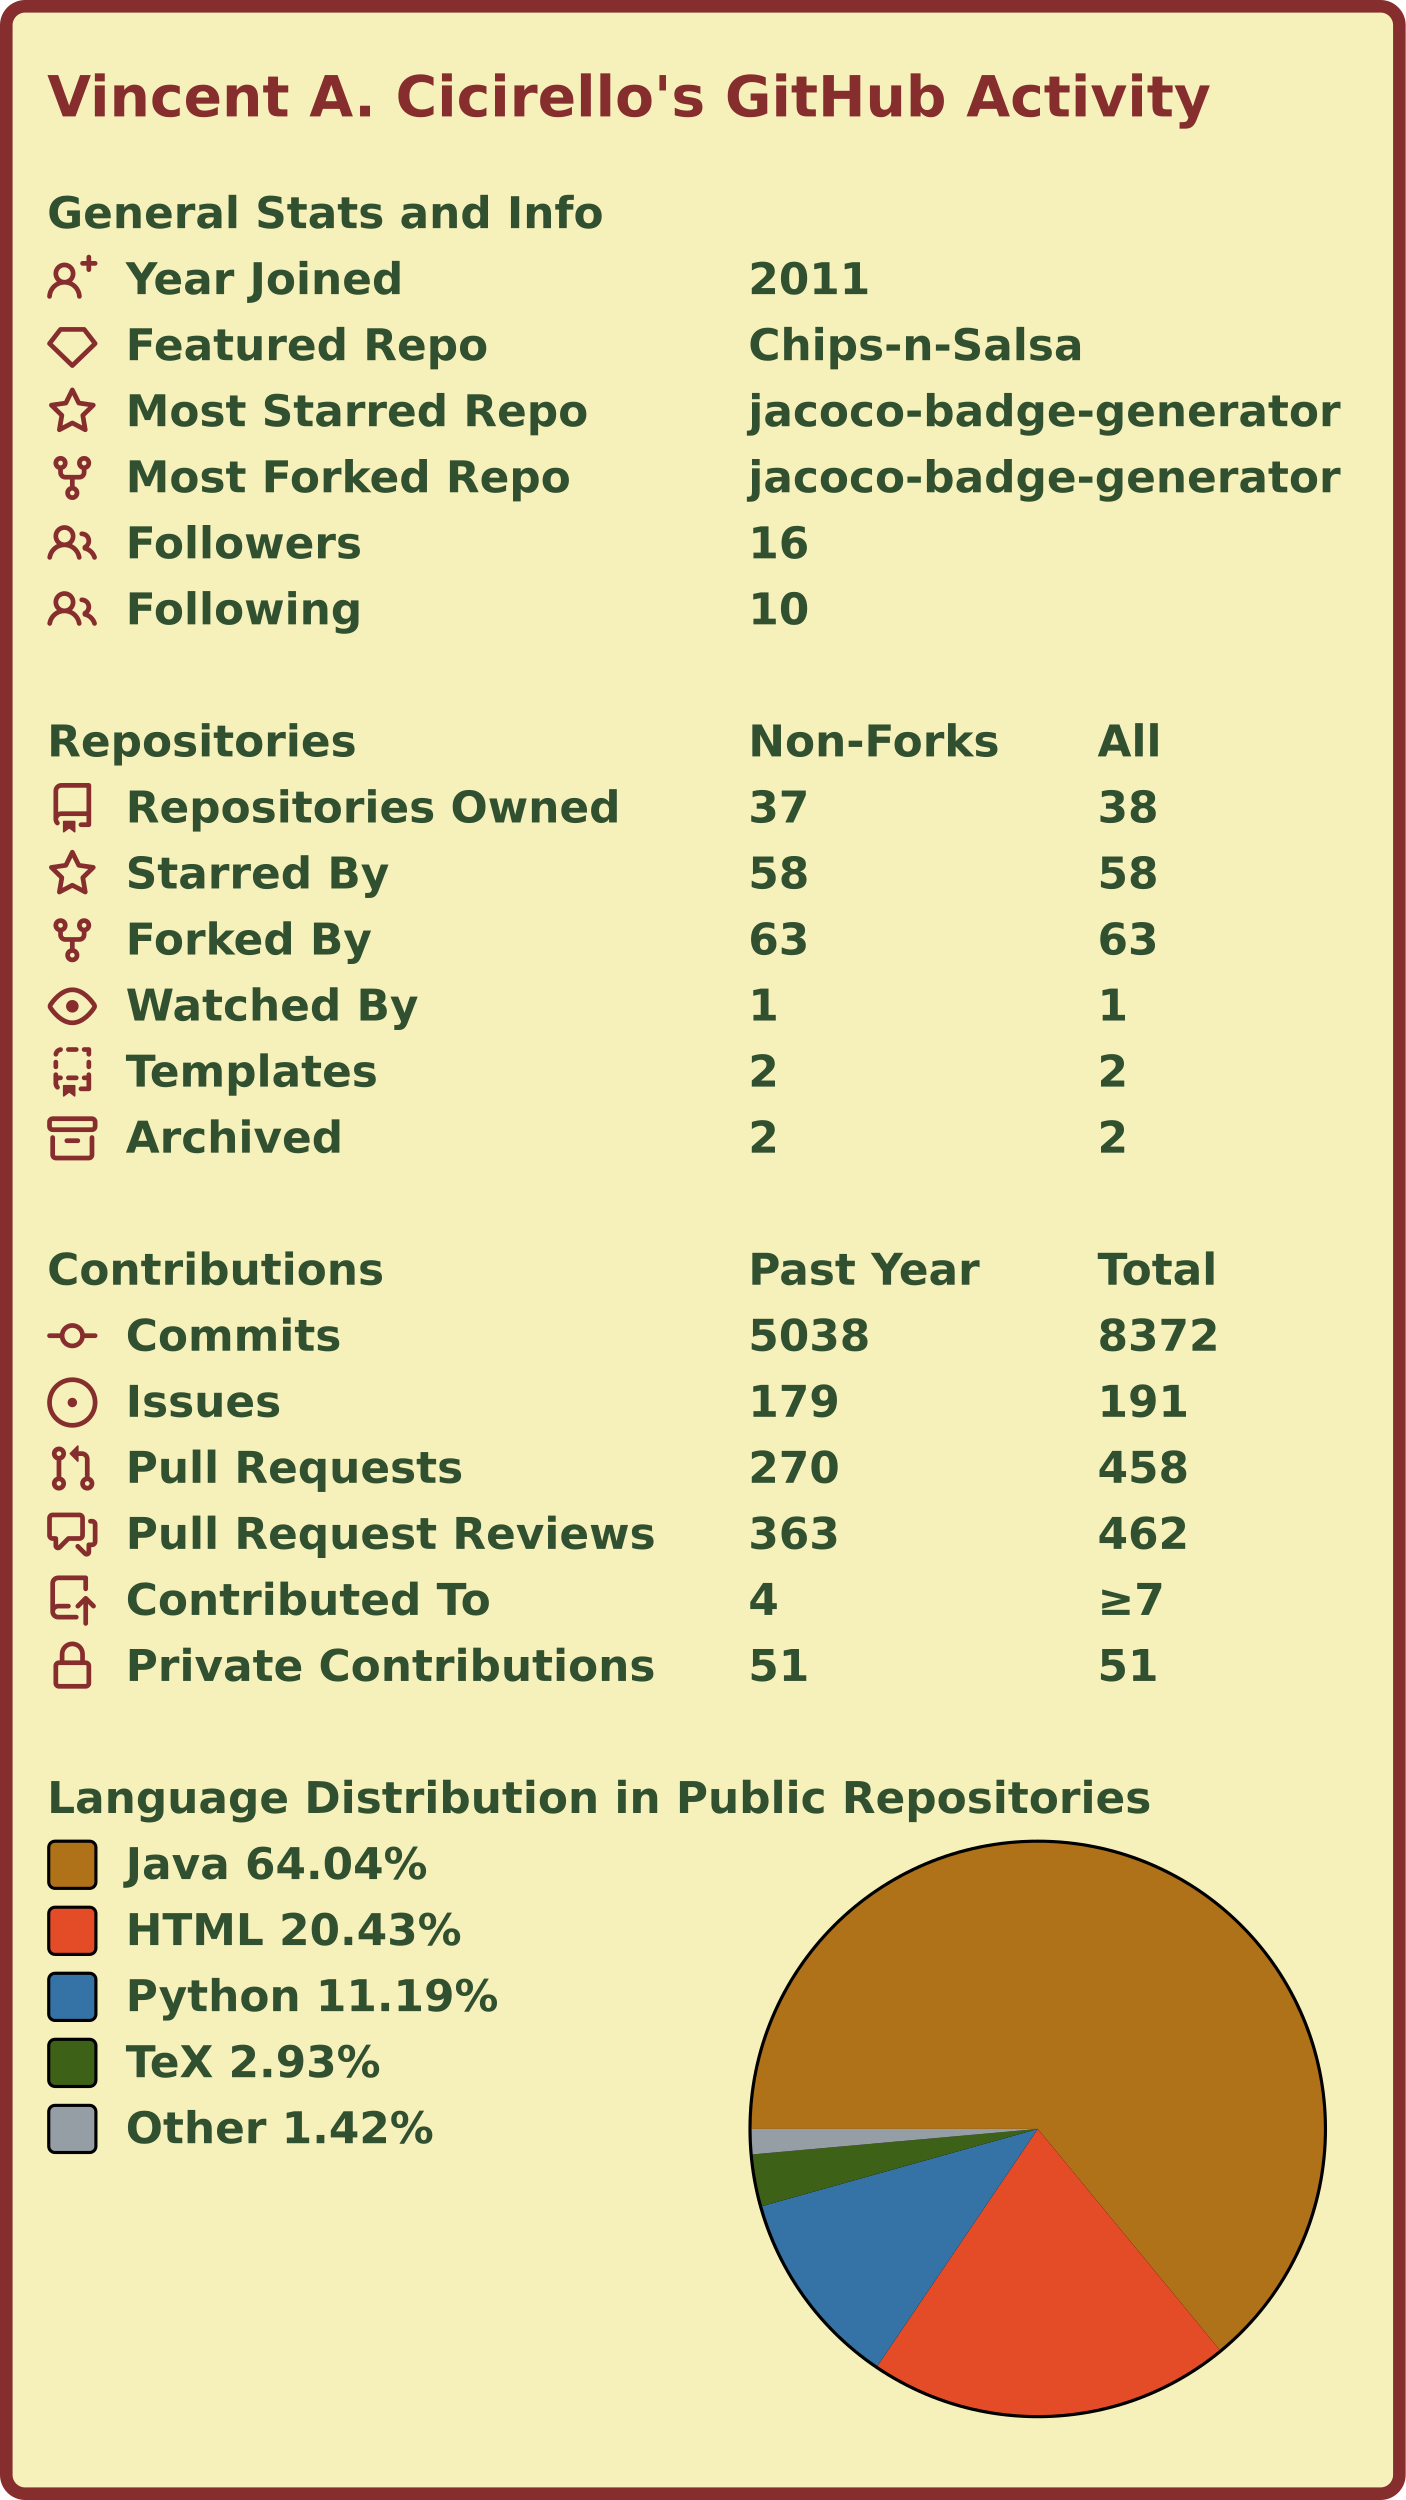
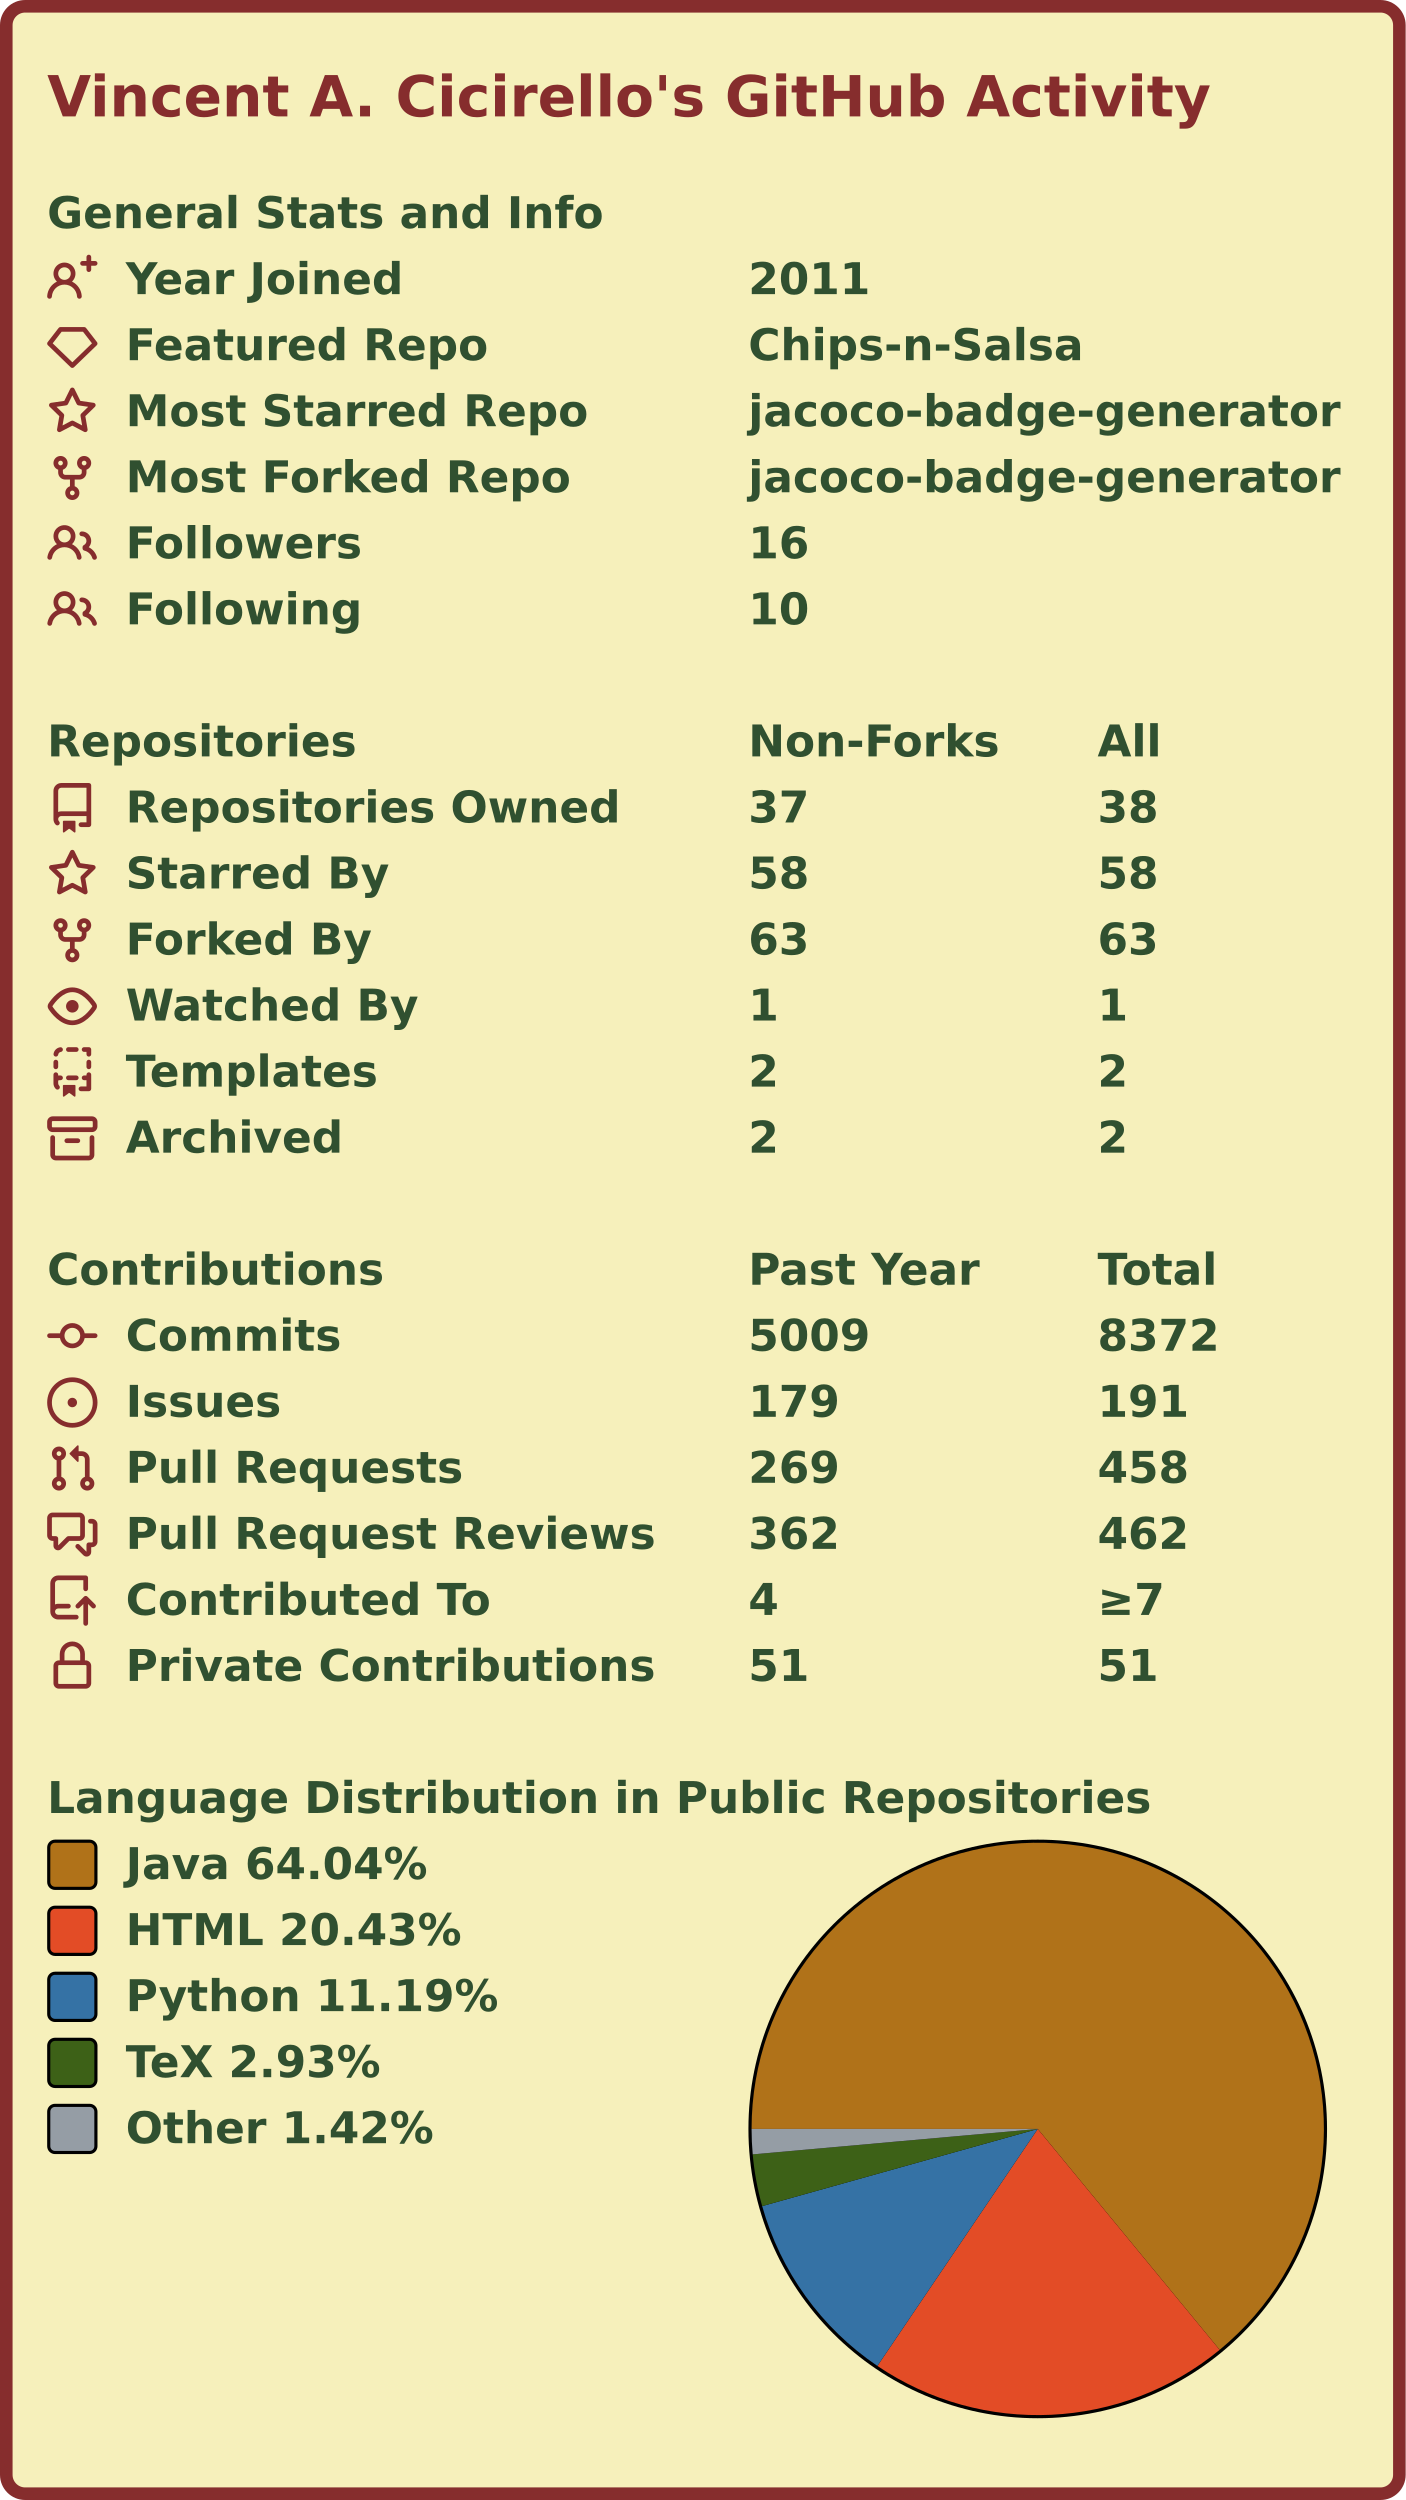
<svg xmlns="http://www.w3.org/2000/svg" width="447" height="795" viewBox="0 0 447 795" lang="en" xml:lang="en">
  <rect x="2" y="2" stroke-width="4" rx="6" width="443" height="791" stroke="#862d2d" fill="#f6f0bb" />
  <g font-weight="600" font-size="110pt" font-family="Verdana,Geneva,DejaVu Sans,sans-serif" text-rendering="geometricPrecision">
    <text x="122" y="301" lengthAdjust="spacingAndGlyphs" textLength="2985" transform="scale(0.123)" fill="#862d2d">Vincent A. Cicirello's GitHub Activity</text>
    <g transform="translate(0, 60)" fill="#305030">
      <g transform="translate(15, 0)">
        <g transform="scale(0.095)">
          <text x="0" y="132" textLength="1851" lengthAdjust="spacingAndGlyphs">General Stats and Info</text>
        </g>
      </g>
      <g transform="translate(15, 21)">
        <path fill="#862d2d" fill-rule="evenodd" d="M13.25 0a.75.75 0 01.75.75V2h1.25a.75.75 0 010 1.5H14v1.25a.75.75 0 01-1.5 0V3.5h-1.25a.75.75 0 010-1.5h1.25V.75a.75.75 0 01.75-.75zM5.5 4a2 2 0 100 4 2 2 0 000-4zm2.4 4.548a3.5 3.5 0 10-4.799 0 5.527 5.527 0 00-3.1 4.66.75.75 0 101.498.085A4.01 4.01 0 015.5 9.5a4.01 4.01 0 014.001 3.793.75.75 0 101.498-.086 5.527 5.527 0 00-3.1-4.659z" />
        <g transform="scale(0.095)">
          <text lengthAdjust="spacingAndGlyphs" textLength="932" x="263" y="132">Year Joined</text>
          <text lengthAdjust="spacingAndGlyphs" textLength="420" x="2347" y="132">2011</text>
        </g>
      </g>
      <g transform="translate(15, 42)">
        <path fill="#862d2d" fill-rule="evenodd" d="M3.637 2.291A.75.75 0 014.23 2h7.54a.75.75 0 01.593.291l3.48 4.5a.75.75 0 01-.072.999l-7.25 7a.75.75 0 01-1.042 0l-7.25-7a.75.75 0 01-.072-.999l3.48-4.5zM4.598 3.5L1.754 7.177 8 13.207l6.246-6.03L11.402 3.5H4.598z" />
        <g transform="scale(0.095)">
          <text lengthAdjust="spacingAndGlyphs" textLength="1215" x="263" y="132">Featured Repo</text>
          <text lengthAdjust="spacingAndGlyphs" textLength="1120" x="2347" y="132">Chips-n-Salsa</text>
        </g>
      </g>
      <g transform="translate(15, 63)">
        <path fill="#862d2d" fill-rule="evenodd" d="M8 .25a.75.75 0 01.673.418l1.882 3.815 4.21.612a.75.75 0 01.416 1.279l-3.046 2.97.719 4.192a.75.75 0 01-1.088.791L8 12.347l-3.766 1.98a.75.75 0 01-1.088-.79l.72-4.194L.818 6.374a.75.75 0 01.416-1.28l4.21-.611L7.327.668A.75.75 0 018 .25zm0 2.445L6.615 5.5a.75.75 0 01-.564.41l-3.097.45 2.24 2.184a.75.75 0 01.216.664l-.528 3.084 2.769-1.456a.75.75 0 01.698 0l2.77 1.456-.53-3.084a.75.75 0 01.216-.664l2.24-2.183-3.096-.45a.75.75 0 01-.564-.41L8 2.694v.001z" />
        <g transform="scale(0.095)">
          <text lengthAdjust="spacingAndGlyphs" textLength="1532" x="263" y="132">Most Starred Repo</text>
          <text lengthAdjust="spacingAndGlyphs" textLength="1986" x="2347" y="132">jacoco-badge-generator</text>
        </g>
      </g>
      <g transform="translate(15, 84)">
        <path fill="#862d2d" fill-rule="evenodd" d="M5 3.25a.75.75 0 11-1.5 0 .75.75 0 011.5 0zm0 2.122a2.25 2.25 0 10-1.5 0v.878A2.25 2.25 0 005.75 8.5h1.5v2.128a2.251 2.251 0 101.5 0V8.5h1.5a2.25 2.25 0 002.25-2.25v-.878a2.25 2.25 0 10-1.5 0v.878a.75.75 0 01-.75.75h-4.5A.75.75 0 015 6.25v-.878zm3.75 7.378a.75.75 0 11-1.5 0 .75.75 0 011.5 0zm3-8.75a.75.75 0 100-1.5.75.75 0 000 1.5z" />
        <g transform="scale(0.095)">
          <text lengthAdjust="spacingAndGlyphs" textLength="1485" x="263" y="132">Most Forked Repo</text>
          <text lengthAdjust="spacingAndGlyphs" textLength="1986" x="2347" y="132">jacoco-badge-generator</text>
        </g>
      </g>
      <g transform="translate(15, 105)">
        <path fill="#862d2d" fill-rule="evenodd" d="M5.5 3.5a2 2 0 100 4 2 2 0 000-4zM2 5.5a3.5 3.5 0 115.898 2.549 5.507 5.507 0 013.034 4.084.75.75 0 11-1.482.235 4.001 4.001 0 00-7.9 0 .75.75 0 01-1.482-.236A5.507 5.507 0 013.102 8.05 3.49 3.49 0 012 5.5zM11 4a.75.75 0 100 1.5 1.5 1.5 0 01.666 2.844.75.75 0 00-.416.672v.352a.75.75 0 00.574.73c1.2.289 2.162 1.2 2.522 2.372a.75.75 0 101.434-.44 5.01 5.01 0 00-2.56-3.012A3 3 0 0011 4z" />
        <g transform="scale(0.095)">
          <text lengthAdjust="spacingAndGlyphs" textLength="778" x="263" y="132">Followers</text>
          <text lengthAdjust="spacingAndGlyphs" textLength="210" x="2347" y="132">16</text>
        </g>
      </g>
      <g transform="translate(15, 126)">
        <path fill="#862d2d" fill-rule="evenodd" d="M5.5 3.5a2 2 0 100 4 2 2 0 000-4zM2 5.5a3.5 3.5 0 115.898 2.549 5.507 5.507 0 013.034 4.084.75.75 0 11-1.482.235 4.001 4.001 0 00-7.9 0 .75.75 0 01-1.482-.236A5.507 5.507 0 013.102 8.05 3.49 3.49 0 012 5.5zM11 4a.75.75 0 100 1.5 1.5 1.5 0 01.666 2.844.75.75 0 00-.416.672v.352a.75.75 0 00.574.73c1.2.289 2.162 1.2 2.522 2.372a.75.75 0 101.434-.44 5.01 5.01 0 00-2.56-3.012A3 3 0 0011 4z" />
        <g transform="scale(0.095)">
          <text lengthAdjust="spacingAndGlyphs" textLength="780" x="263" y="132">Following</text>
          <text lengthAdjust="spacingAndGlyphs" textLength="210" x="2347" y="132">10</text>
        </g>
      </g>
    </g>
    <g transform="translate(0, 228)" fill="#305030">
      <g transform="translate(15, 0)">
        <g transform="scale(0.095)">
          <text x="0" y="132" textLength="1020" lengthAdjust="spacingAndGlyphs">Repositories</text>
          <text x="2347" y="132" textLength="832" lengthAdjust="spacingAndGlyphs">Non-Forks</text>
          <text x="3516" y="132" textLength="206" lengthAdjust="spacingAndGlyphs">All</text>
        </g>
      </g>
      <g transform="translate(15, 21)">
        <path fill="#862d2d" fill-rule="evenodd" d="M2 2.5A2.5 2.5 0 014.5 0h8.75a.75.75 0 01.75.75v12.5a.75.75 0 01-.75.75h-2.5a.75.75 0 110-1.5h1.75v-2h-8a1 1 0 00-.714 1.7.75.75 0 01-1.072 1.05A2.495 2.495 0 012 11.5v-9zm10.5-1V9h-8c-.356 0-.694.074-1 .208V2.5a1 1 0 011-1h8zM5 12.25v3.25a.25.25 0 00.4.2l1.45-1.087a.25.25 0 01.3 0L8.6 15.7a.25.25 0 00.4-.2v-3.25a.25.25 0 00-.25-.25h-3.5a.25.25 0 00-.25.25z" />
        <g transform="scale(0.095)">
          <text lengthAdjust="spacingAndGlyphs" textLength="1650" x="263" y="132">Repositories Owned</text>
          <text lengthAdjust="spacingAndGlyphs" textLength="210" x="2347" y="132">37</text>
          <text lengthAdjust="spacingAndGlyphs" textLength="210" x="3516" y="132">38</text>
        </g>
      </g>
      <g transform="translate(15, 42)">
        <path fill="#862d2d" fill-rule="evenodd" d="M8 .25a.75.75 0 01.673.418l1.882 3.815 4.21.612a.75.75 0 01.416 1.279l-3.046 2.97.719 4.192a.75.75 0 01-1.088.791L8 12.347l-3.766 1.98a.75.75 0 01-1.088-.79l.72-4.194L.818 6.374a.75.75 0 01.416-1.28l4.21-.611L7.327.668A.75.75 0 018 .25zm0 2.445L6.615 5.5a.75.75 0 01-.564.41l-3.097.45 2.24 2.184a.75.75 0 01.216.664l-.528 3.084 2.769-1.456a.75.75 0 01.698 0l2.77 1.456-.53-3.084a.75.75 0 01.216-.664l2.24-2.183-3.096-.45a.75.75 0 01-.564-.41L8 2.694v.001z" />
        <g transform="scale(0.095)">
          <text lengthAdjust="spacingAndGlyphs" textLength="874" x="263" y="132">Starred By</text>
          <text lengthAdjust="spacingAndGlyphs" textLength="210" x="2347" y="132">58</text>
          <text lengthAdjust="spacingAndGlyphs" textLength="210" x="3516" y="132">58</text>
        </g>
      </g>
      <g transform="translate(15, 63)">
        <path fill="#862d2d" fill-rule="evenodd" d="M5 3.25a.75.75 0 11-1.5 0 .75.75 0 011.5 0zm0 2.122a2.25 2.25 0 10-1.5 0v.878A2.25 2.25 0 005.75 8.5h1.5v2.128a2.251 2.251 0 101.5 0V8.5h1.5a2.25 2.25 0 002.25-2.25v-.878a2.25 2.25 0 10-1.5 0v.878a.75.75 0 01-.75.75h-4.5A.75.75 0 015 6.25v-.878zm3.75 7.378a.75.75 0 11-1.5 0 .75.75 0 011.5 0zm3-8.75a.75.75 0 100-1.5.75.75 0 000 1.5z" />
        <g transform="scale(0.095)">
          <text lengthAdjust="spacingAndGlyphs" textLength="828" x="263" y="132">Forked By</text>
          <text lengthAdjust="spacingAndGlyphs" textLength="210" x="2347" y="132">63</text>
          <text lengthAdjust="spacingAndGlyphs" textLength="210" x="3516" y="132">63</text>
        </g>
      </g>
      <g transform="translate(15, 84)">
        <path fill="#862d2d" fill-rule="evenodd" d="M1.679 7.932c.412-.621 1.242-1.75 2.366-2.717C5.175 4.242 6.527 3.5 8 3.5c1.473 0 2.824.742 3.955 1.715 1.124.967 1.954 2.096 2.366 2.717a.119.119 0 010 .136c-.412.621-1.242 1.75-2.366 2.717C10.825 11.758 9.473 12.5 8 12.5c-1.473 0-2.824-.742-3.955-1.715C2.92 9.818 2.09 8.69 1.679 8.068a.119.119 0 010-.136zM8 2c-1.981 0-3.67.992-4.933 2.078C1.797 5.169.88 6.423.43 7.1a1.619 1.619 0 000 1.798c.45.678 1.367 1.932 2.637 3.024C4.329 13.008 6.019 14 8 14c1.981 0 3.67-.992 4.933-2.078 1.27-1.091 2.187-2.345 2.637-3.023a1.619 1.619 0 000-1.798c-.45-.678-1.367-1.932-2.637-3.023C11.671 2.992 9.981 2 8 2zm0 8a2 2 0 100-4 2 2 0 000 4z" />
        <g transform="scale(0.095)">
          <text lengthAdjust="spacingAndGlyphs" textLength="993" x="263" y="132">Watched By</text>
          <text lengthAdjust="spacingAndGlyphs" textLength="105" x="2347" y="132">1</text>
          <text lengthAdjust="spacingAndGlyphs" textLength="105" x="3516" y="132">1</text>
        </g>
      </g>
      <g transform="translate(15, 105)">
        <path fill="#862d2d" fill-rule="evenodd" d="M6 .75A.75.75 0 016.75 0h2.5a.75.75 0 010 1.5h-2.5A.75.75 0 016 .75zm5 0a.75.75 0 01.75-.75h1.5a.75.75 0 01.75.75v1.5a.75.75 0 01-1.5 0V1.5h-.75A.75.75 0 0111 .75zM4.992.662a.75.75 0 01-.636.848c-.436.063-.783.41-.846.846a.75.75 0 01-1.485-.212A2.501 2.501 0 014.144.025a.75.75 0 01.848.637zM2.75 4a.75.75 0 01.75.75v1.5a.75.75 0 01-1.5 0v-1.5A.75.75 0 012.75 4zm10.5 0a.75.75 0 01.75.75v1.5a.75.75 0 01-1.5 0v-1.5a.75.75 0 01.75-.75zM2.75 8a.75.75 0 01.75.75v.268A1.72 1.72 0 013.75 9h.5a.75.75 0 010 1.5h-.5a.25.25 0 00-.25.25v.75c0 .28.114.532.3.714a.75.75 0 01-1.05 1.072A2.495 2.495 0 012 11.5V8.75A.75.75 0 012.75 8zm10.5 0a.75.75 0 01.75.75v4.5a.75.75 0 01-.75.75h-2.5a.75.75 0 010-1.5h1.75v-2h-.75a.75.75 0 010-1.5h.75v-.25a.75.75 0 01.75-.75zM6 9.75A.75.75 0 016.75 9h2.5a.75.75 0 010 1.5h-2.5A.75.75 0 016 9.75zm-1 2.5v3.25a.25.25 0 00.4.2l1.45-1.087a.25.25 0 01.3 0L8.6 15.7a.25.25 0 00.4-.2v-3.25a.25.25 0 00-.25-.25h-3.5a.25.25 0 00-.25.25z" />
        <g transform="scale(0.095)">
          <text lengthAdjust="spacingAndGlyphs" textLength="868" x="263" y="132">Templates</text>
          <text lengthAdjust="spacingAndGlyphs" textLength="105" x="2347" y="132">2</text>
          <text lengthAdjust="spacingAndGlyphs" textLength="105" x="3516" y="132">2</text>
        </g>
      </g>
      <g transform="translate(15, 126)">
        <path fill="#862d2d" fill-rule="evenodd" d="M1.75 2.5a.25.25 0 00-.25.25v1.5c0 .138.112.25.25.25h12.5a.25.25 0 00.25-.25v-1.5a.25.25 0 00-.25-.25H1.75zM0 2.75C0 1.784.784 1 1.75 1h12.5c.966 0 1.75.784 1.75 1.75v1.5A1.75 1.75 0 0114.25 6H1.75A1.75 1.75 0 010 4.25v-1.5zM1.75 7a.75.75 0 01.75.75v5.5c0 .138.112.25.25.25h10.5a.25.25 0 00.25-.25v-5.5a.75.75 0 111.5 0v5.5A1.75 1.75 0 0113.25 15H2.75A1.75 1.75 0 011 13.25v-5.5A.75.75 0 011.75 7zm4.5 1a.75.75 0 000 1.5h3.5a.75.75 0 100-1.5h-3.5z" />
        <g transform="scale(0.095)">
          <text lengthAdjust="spacingAndGlyphs" textLength="726" x="263" y="132">Archived</text>
          <text lengthAdjust="spacingAndGlyphs" textLength="105" x="2347" y="132">2</text>
          <text lengthAdjust="spacingAndGlyphs" textLength="105" x="3516" y="132">2</text>
        </g>
      </g>
    </g>
    <g transform="translate(0, 396)" fill="#305030">
      <g transform="translate(15, 0)">
        <g transform="scale(0.095)">
          <text x="0" y="132" textLength="1112" lengthAdjust="spacingAndGlyphs">Contributions</text>
          <text x="2347" y="132" textLength="774" lengthAdjust="spacingAndGlyphs">Past Year</text>
          <text x="3516" y="132" textLength="414" lengthAdjust="spacingAndGlyphs">Total</text>
        </g>
      </g>
      <g transform="translate(15, 21)">
        <path fill="#862d2d" fill-rule="evenodd" d="M10.5 7.75a2.5 2.5 0 11-5 0 2.5 2.5 0 015 0zm1.43.75a4.002 4.002 0 01-7.86 0H.75a.75.75 0 110-1.5h3.32a4.001 4.001 0 017.86 0h3.32a.75.75 0 110 1.5h-3.32z" />
        <g transform="scale(0.095)">
          <text lengthAdjust="spacingAndGlyphs" textLength="734" x="263" y="132">Commits</text>
-           <text lengthAdjust="spacingAndGlyphs" textLength="420" x="2347" y="132">5038</text>
+           <text lengthAdjust="spacingAndGlyphs" textLength="420" x="2347" y="132">5009</text>
          <text lengthAdjust="spacingAndGlyphs" textLength="420" x="3516" y="132">8372</text>
        </g>
      </g>
      <g transform="translate(15, 42)">
        <path fill="#862d2d" d="M8 9.5a1.5 1.5 0 100-3 1.5 1.5 0 000 3z" />
        <path fill="#862d2d" fill-rule="evenodd" d="M8 0a8 8 0 100 16A8 8 0 008 0zM1.5 8a6.5 6.5 0 1113 0 6.5 6.5 0 01-13 0z" />
        <g transform="scale(0.095)">
          <text lengthAdjust="spacingAndGlyphs" textLength="512" x="263" y="132">Issues</text>
          <text lengthAdjust="spacingAndGlyphs" textLength="315" x="2347" y="132">179</text>
          <text lengthAdjust="spacingAndGlyphs" textLength="315" x="3516" y="132">191</text>
        </g>
      </g>
      <g transform="translate(15, 63)">
        <path fill="#862d2d" fill-rule="evenodd" d="M7.177 3.073L9.573.677A.25.25 0 0110 .854v4.792a.25.25 0 01-.427.177L7.177 3.427a.25.25 0 010-.354zM3.75 2.5a.75.75 0 100 1.5.75.75 0 000-1.5zm-2.25.75a2.25 2.25 0 113 2.122v5.256a2.251 2.251 0 11-1.5 0V5.372A2.25 2.25 0 011.5 3.25zM11 2.5h-1V4h1a1 1 0 011 1v5.628a2.251 2.251 0 101.5 0V5A2.5 2.5 0 0011 2.5zm1 10.25a.75.75 0 111.5 0 .75.75 0 01-1.5 0zM3.75 12a.75.75 0 100 1.5.75.75 0 000-1.5z" />
        <g transform="scale(0.095)">
          <text lengthAdjust="spacingAndGlyphs" textLength="1113" x="263" y="132">Pull Requests</text>
-           <text lengthAdjust="spacingAndGlyphs" textLength="315" x="2347" y="132">270</text>
+           <text lengthAdjust="spacingAndGlyphs" textLength="315" x="2347" y="132">269</text>
          <text lengthAdjust="spacingAndGlyphs" textLength="315" x="3516" y="132">458</text>
        </g>
      </g>
      <g transform="translate(15, 84)">
        <path fill="#862d2d" fill-rule="evenodd" d="M1.5 2.75a.25.25 0 01.25-.25h8.5a.25.25 0 01.25.25v5.5a.25.25 0 01-.25.25h-3.5a.75.75 0 00-.53.22L3.5 11.44V9.25a.75.75 0 00-.75-.75h-1a.25.25 0 01-.25-.25v-5.5zM1.75 1A1.75 1.75 0 000 2.75v5.5C0 9.216.784 10 1.75 10H2v1.543a1.457 1.457 0 002.487 1.03L7.061 10h3.189A1.75 1.75 0 0012 8.25v-5.5A1.75 1.75 0 0010.25 1h-8.5zM14.5 4.75a.25.25 0 00-.25-.25h-.5a.75.75 0 110-1.5h.5c.966 0 1.75.784 1.75 1.75v5.5A1.75 1.75 0 0114.25 12H14v1.543a1.457 1.457 0 01-2.487 1.03L9.22 12.28a.75.75 0 111.06-1.06l2.22 2.22v-2.19a.75.75 0 01.75-.75h1a.25.25 0 00.25-.25v-5.5z" />
        <g transform="scale(0.095)">
          <text lengthAdjust="spacingAndGlyphs" textLength="1762" x="263" y="132">Pull Request Reviews</text>
-           <text lengthAdjust="spacingAndGlyphs" textLength="315" x="2347" y="132">363</text>
+           <text lengthAdjust="spacingAndGlyphs" textLength="315" x="2347" y="132">362</text>
          <text lengthAdjust="spacingAndGlyphs" textLength="315" x="3516" y="132">462</text>
        </g>
      </g>
      <g transform="translate(15, 105)">
        <path fill="#862d2d" fill-rule="evenodd" d="M1 2.5A2.5 2.5 0 013.5 0h8.75a.75.75 0 01.75.75v3.5a.75.75 0 01-1.5 0V1.5h-8a1 1 0 00-1 1v6.708A2.492 2.492 0 013.5 9h3.25a.75.75 0 010 1.5H3.5a1 1 0 100 2h5.75a.75.75 0 010 1.5H3.5A2.5 2.5 0 011 11.5v-9zm13.23 7.79a.75.75 0 001.06-1.06l-2.505-2.505a.75.75 0 00-1.06 0L9.22 9.229a.75.75 0 001.06 1.061l1.225-1.224v6.184a.75.75 0 001.5 0V9.066l1.224 1.224z" />
        <g transform="scale(0.095)">
          <text lengthAdjust="spacingAndGlyphs" textLength="1234" x="263" y="132">Contributed To</text>
          <text lengthAdjust="spacingAndGlyphs" textLength="105" x="2347" y="132">4</text>
          <text lengthAdjust="spacingAndGlyphs" textLength="243" x="3516" y="132">≥7</text>
        </g>
      </g>
      <g transform="translate(15, 126)">
        <path fill="#862d2d" fill-rule="evenodd" d="M4 4v2h-.25A1.75 1.75 0 002 7.75v5.5c0 .966.784 1.75 1.75 1.75h8.5A1.75 1.75 0 0014 13.25v-5.5A1.75 1.75 0 0012.25 6H12V4a4 4 0 10-8 0zm6.5 2V4a2.5 2.5 0 00-5 0v2h5zM12 7.5h.25a.25.25 0 01.25.25v5.5a.25.25 0 01-.25.25h-8.5a.25.25 0 01-.25-.25v-5.5a.25.25 0 01.25-.25H12z" />
        <g transform="scale(0.095)">
          <text lengthAdjust="spacingAndGlyphs" textLength="1742" x="263" y="132">Private Contributions</text>
          <text lengthAdjust="spacingAndGlyphs" textLength="210" x="2347" y="132">51</text>
          <text lengthAdjust="spacingAndGlyphs" textLength="210" x="3516" y="132">51</text>
        </g>
      </g>
    </g>
    <g transform="translate(0, 564)" fill="#305030">
      <g transform="translate(15, 0)">
        <g transform="scale(0.095)">
          <text x="0" y="132" textLength="3652" lengthAdjust="spacingAndGlyphs">Language Distribution in Public Repositories</text>
        </g>
      </g>
      <g transform="translate(238, 21)">
        <circle cx="92" cy="92" r="92" fill="#000000" />
      </g>
      <g transform="translate(239, 22)">
        <g>
          <path fill-rule="evenodd" fill="#b07219" d="M 0.0,91 A 91 91 0 1 1 148.844 161.25 L 91,91 Z" />
          <path fill-rule="evenodd" fill="#e34c26" d="M 148.844,161.25 A 91 91 0 0 1 40.008 166.371 L 91,91 Z" />
          <path fill-rule="evenodd" fill="#3572A5" d="M 40.008,166.371 A 91 91 0 0 1 3.37 115.537 L 91,91 Z" />
          <path fill-rule="evenodd" fill="#3D6117" d="M 3.37,115.537 A 91 91 0 0 1 0.36 99.084 L 91,91 Z" />
          <path fill-rule="evenodd" fill="#959da5" d="M 0.36,99.084 A 91 91 0 0 1 0.0 91 L 91,91 Z" />
          <animateTransform attributeName="transform" attributeType="XML" type="rotate" from="0 91 91" to="360 91 91" dur="10s" repeatCount="indefinite" />
        </g>
      </g>
      <g transform="translate(15, 21)">
        <rect x="0.5" y="0.5" rx="2" width="15" height="15" fill="#b07219" stroke-width="1" stroke="#000000" />
        <text transform="scale(0.095)" x="263" y="132" textLength="1038" lengthAdjust="spacingAndGlyphs">Java 64.04%</text>
      </g>
      <g transform="translate(15, 42)">
        <rect x="0.5" y="0.5" rx="2" width="15" height="15" fill="#e34c26" stroke-width="1" stroke="#000000" />
        <text transform="scale(0.095)" x="263" y="132" textLength="1142" lengthAdjust="spacingAndGlyphs">HTML 20.43%</text>
      </g>
      <g transform="translate(15, 63)">
        <rect x="0.5" y="0.5" rx="2" width="15" height="15" fill="#3572A5" stroke-width="1" stroke="#000000" />
        <text transform="scale(0.095)" x="263" y="132" textLength="1254" lengthAdjust="spacingAndGlyphs">Python 11.19%</text>
      </g>
      <g transform="translate(15, 84)">
        <rect x="0.5" y="0.5" rx="2" width="15" height="15" fill="#3D6117" stroke-width="1" stroke="#000000" />
        <text transform="scale(0.095)" x="263" y="132" textLength="894" lengthAdjust="spacingAndGlyphs">TeX 2.93%</text>
      </g>
      <g transform="translate(15, 105)">
        <rect x="0.5" y="0.5" rx="2" width="15" height="15" fill="#959da5" stroke-width="1" stroke="#000000" />
        <text transform="scale(0.095)" x="263" y="132" textLength="1047" lengthAdjust="spacingAndGlyphs">Other 1.42%</text>
      </g>
    </g>
  </g>
</svg>
